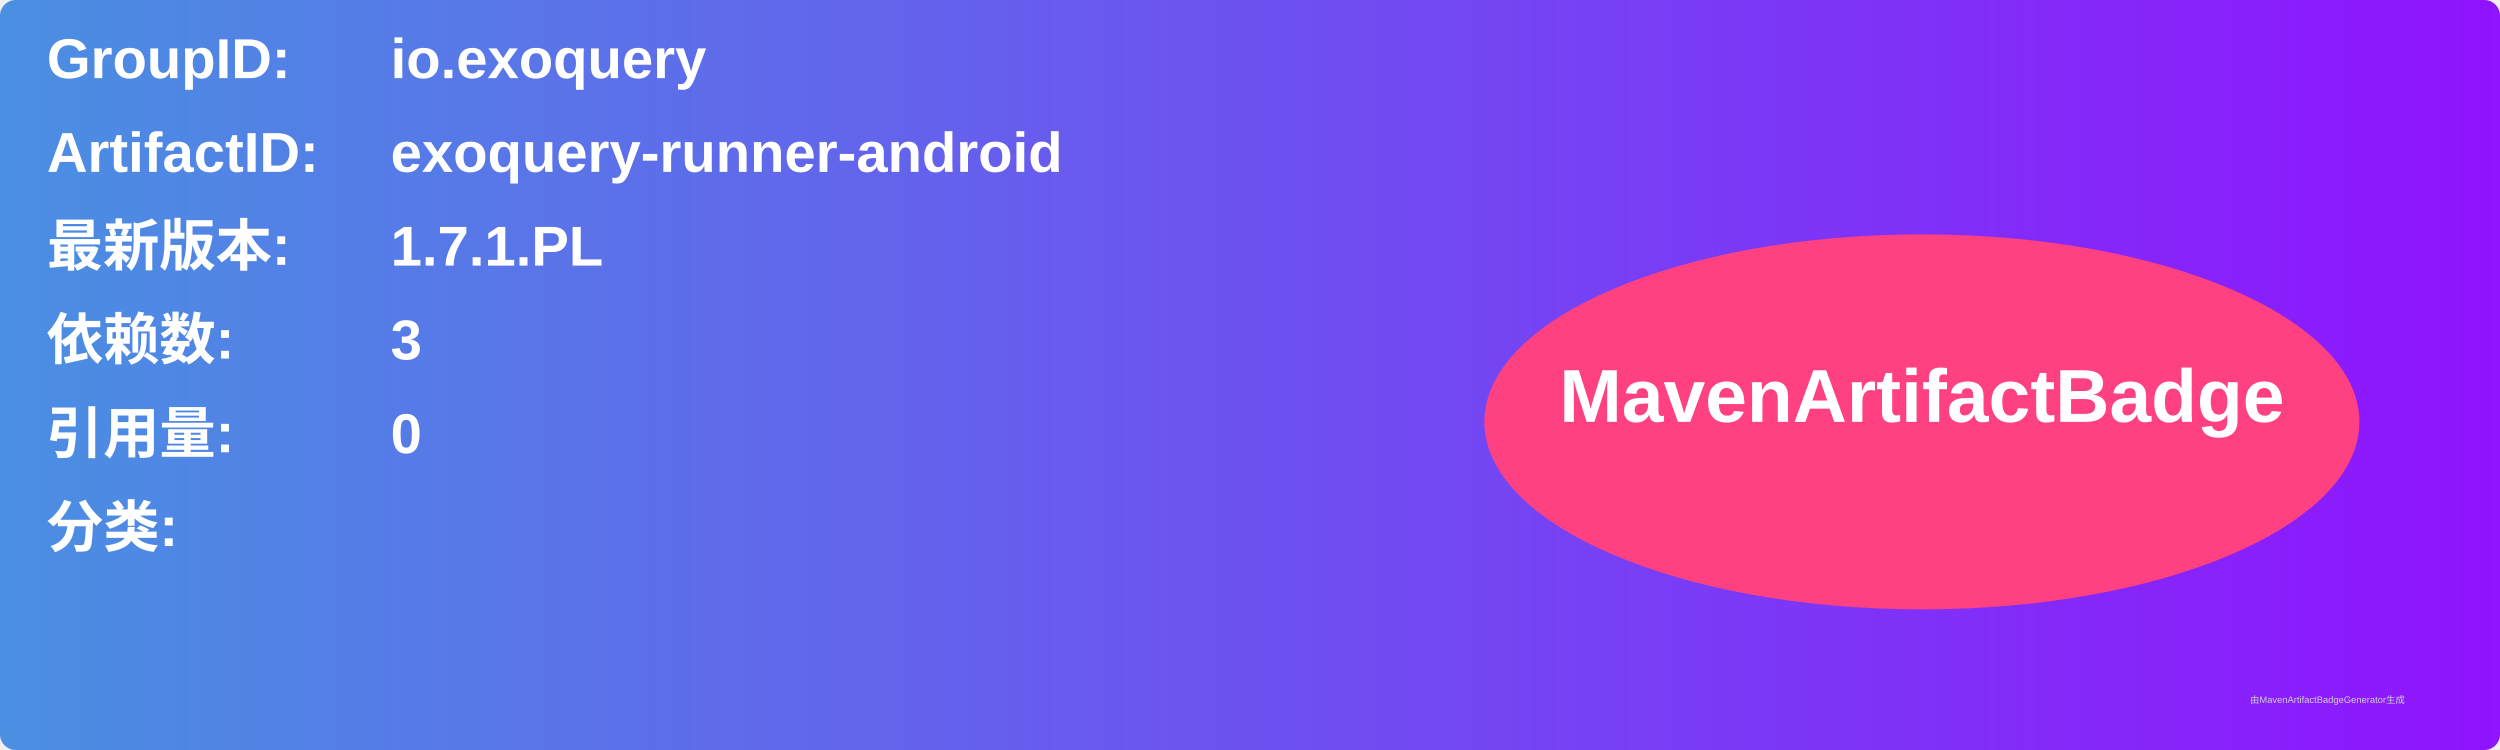
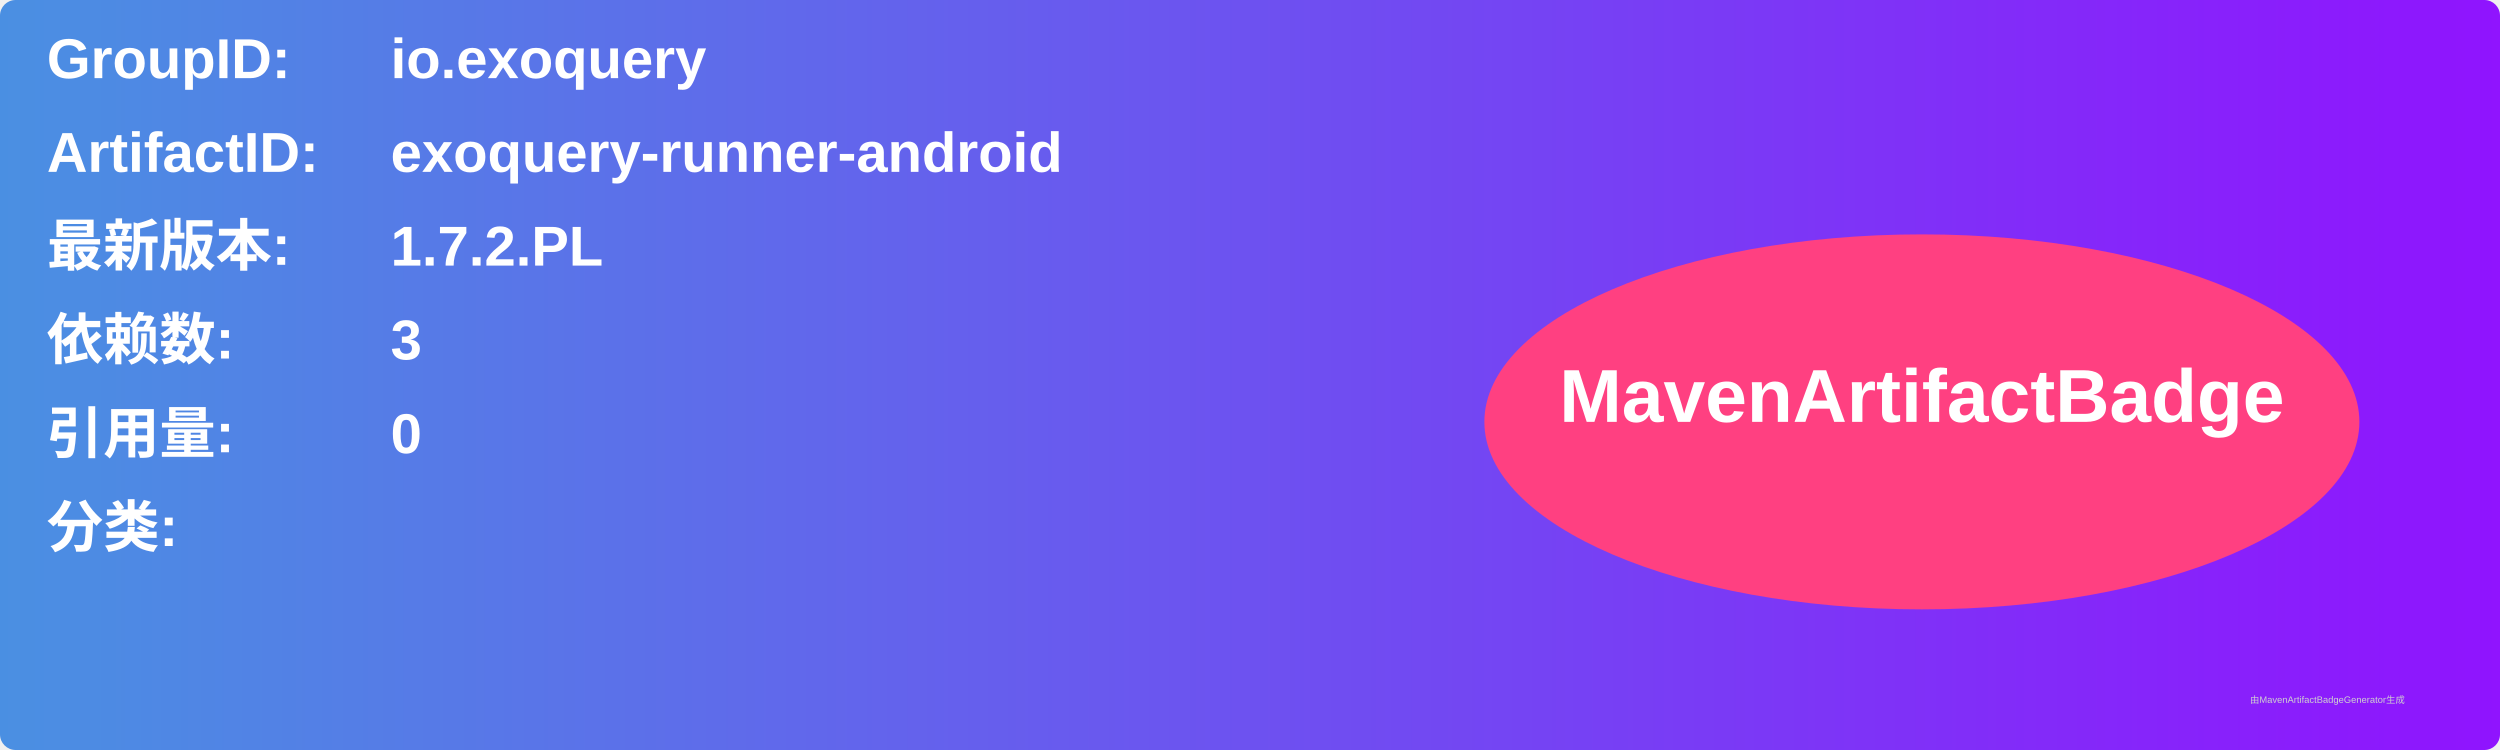
<svg xmlns="http://www.w3.org/2000/svg" width="800" height="240" viewBox="0 0 800 240">
  <linearGradient id="grad" x1="0%" y1="0%" x2="100%" y2="0%">
    <stop offset="0%" stop-color="#4a90e2" />
    <stop offset="100%" stop-color="#9013fe" />
  </linearGradient>
  <rect width="100%" height="100%" rx="5" ry="5" fill="url(#grad)" />
  <g transform="translate(15, 15)">
    <text x="0" y="10" font-family="Arial" font-size="18" fill="white" font-weight="bold" width="260">GroupID:</text>
    <text x="110" y="10" font-family="Arial" font-size="18" fill="white" font-weight="bold" width="460">io.exoquery</text>
    <text x="0" y="40" font-family="Arial" font-size="18" fill="white" font-weight="bold" width="260">ArtifactID:</text>
    <text x="110" y="40" font-family="Arial" font-size="18" fill="white" font-weight="bold" width="460">exoquery-runner-android</text>
    <text x="0" y="70" font-family="Arial" font-size="18" fill="white" font-weight="bold">最新版本:</text>
    <text x="110" y="70" font-family="Arial" font-size="18" fill="white" font-weight="bold">
-       <tspan font-weight="bold">1.7.1.PL</tspan>
+       <tspan font-weight="bold">1.7.2.PL</tspan>
    </text>
    <text x="0" y="100" font-family="Arial" font-size="18" fill="white" font-weight="bold">依赖数: </text>
    <text x="110" y="100" font-family="Arial" font-size="18" fill="white">
      <tspan font-weight="bold">3</tspan>
    </text>
    <text x="0" y="130" font-family="Arial" font-size="18" fill="white" font-weight="bold">引用量: </text>
    <text x="110" y="130" font-family="Arial" font-size="18" fill="white">
      <tspan font-weight="bold">0</tspan>
    </text>
    <text x="0" y="160" font-family="Arial" font-size="18" fill="white" font-weight="bold">分类:</text>
    <text x="10" y="190" font-family="Arial" font-size="10" fill="white">
      <tspan font-weight="bold" />
    </text>
    <ellipse cx="600" cy="120" rx="140" ry="60" fill="#ff4081" />
    <text x="600" y="120" text-anchor="middle" font-family="Arial" font-size="24" fill="white" font-weight="bold">MavenArtifactBadge</text>
  </g>
  <text x="720" y="225" font-family="Arial" font-size="3" fill="#d0d0d0">由MavenArtifactBadgeGenerator生成</text>
</svg>
